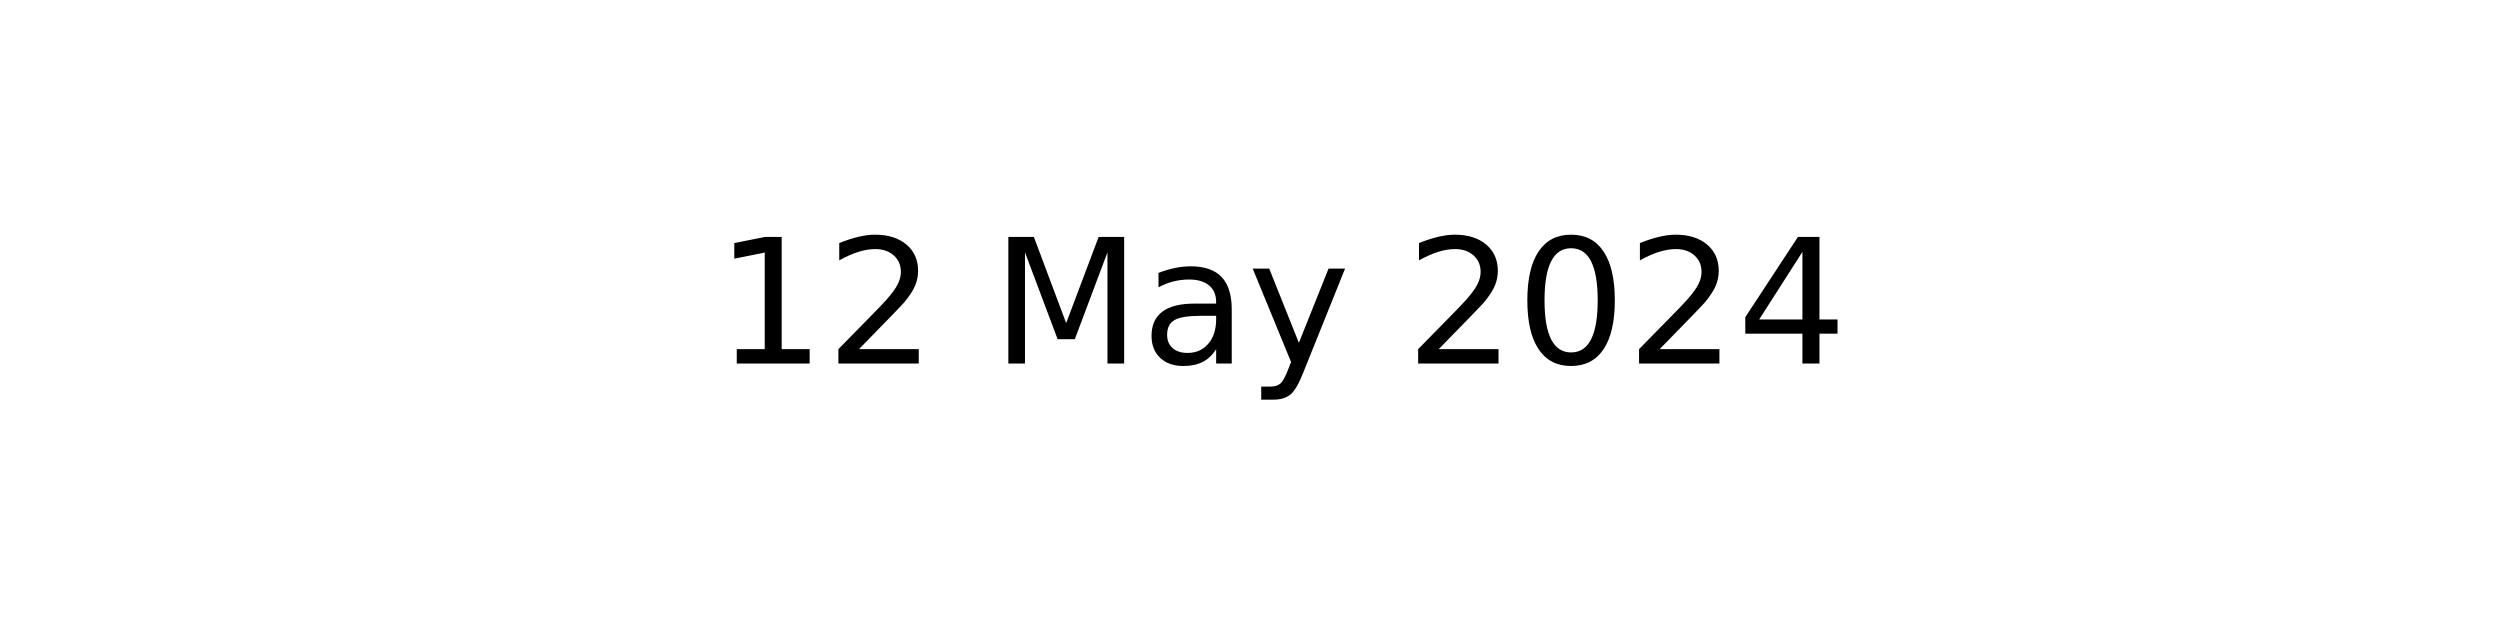
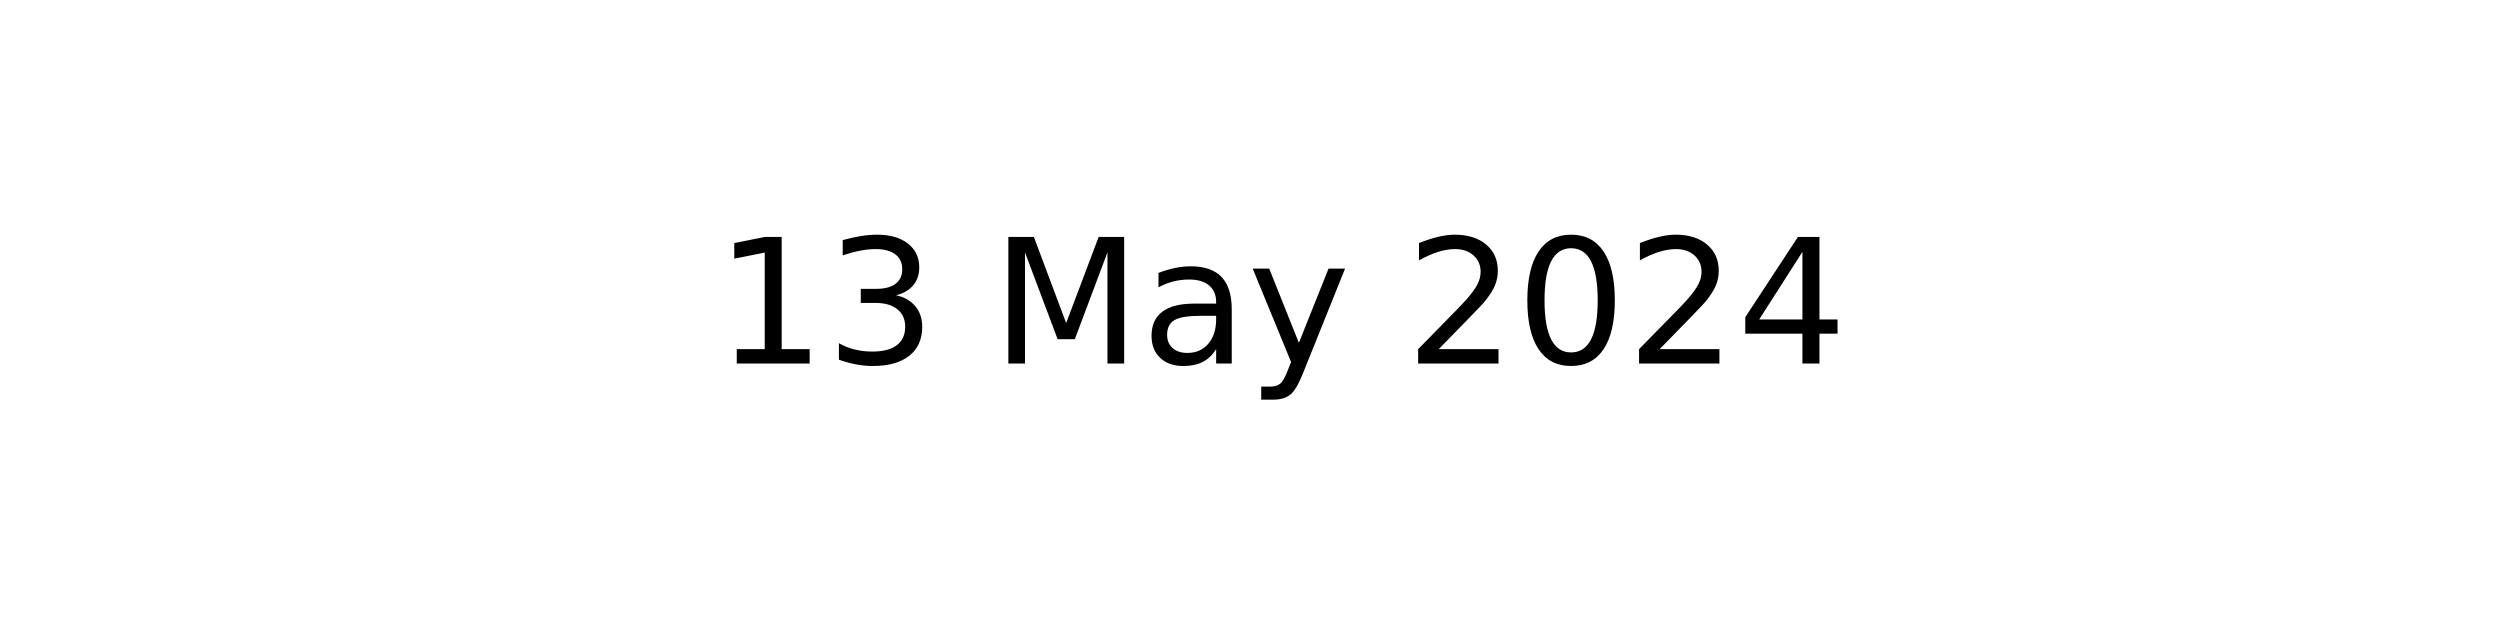
<svg xmlns="http://www.w3.org/2000/svg" xmlns:xlink="http://www.w3.org/1999/xlink" width="144pt" height="36pt" viewBox="0 0 144 36" version="1.1">
  <defs>
    <style type="text/css">*{stroke-linejoin: round; stroke-linecap: butt}</style>
  </defs>
  <g id="figure_1">
    <g id="axes_1">
      <g id="text_1">
        <g transform="translate(41.19687 20.93937) scale(0.1 -0.1)">
          <defs>
            <path id="DejaVuSans-31" d="M 794 531  L 1825 531  L 1825 4091  L 703 3866  L 703 4441  L 1819 4666  L 2450 4666  L 2450 531  L 3481 531  L 3481 0  L 794 0  L 794 531  z " transform="scale(0.015625)" />
-             <path id="DejaVuSans-32" d="M 1228 531  L 3431 531  L 3431 0  L 469 0  L 469 531  Q 828 903 1448 1529  Q 2069 2156 2228 2338  Q 2531 2678 2651 2914  Q 2772 3150 2772 3378  Q 2772 3750 2511 3984  Q 2250 4219 1831 4219  Q 1534 4219 1204 4116  Q 875 4013 500 3803  L 500 4441  Q 881 4594 1212 4672  Q 1544 4750 1819 4750  Q 2544 4750 2975 4387  Q 3406 4025 3406 3419  Q 3406 3131 3298 2873  Q 3191 2616 2906 2266  Q 2828 2175 2409 1742  Q 1991 1309 1228 531  z " transform="scale(0.015625)" />
+             <path id="DejaVuSans-33" d="M 2597 2516  Q 3050 2419 3304 2112  Q 3559 1806 3559 1356  Q 3559 666 3084 287  Q 2609 -91 1734 -91  Q 1441 -91 1130 -33  Q 819 25 488 141  L 488 750  Q 750 597 1062 519  Q 1375 441 1716 441  Q 2309 441 2620 675  Q 2931 909 2931 1356  Q 2931 1769 2642 2001  Q 2353 2234 1838 2234  L 1294 2234  L 1294 2753  L 1863 2753  Q 2328 2753 2575 2939  Q 2822 3125 2822 3475  Q 2822 3834 2567 4026  Q 2313 4219 1838 4219  Q 1578 4219 1281 4162  Q 984 4106 628 3988  L 628 4550  Q 988 4650 1302 4700  Q 1616 4750 1894 4750  Q 2613 4750 3031 4423  Q 3450 4097 3450 3541  Q 3450 3153 3228 2886  Q 3006 2619 2597 2516  z " transform="scale(0.015625)" />
            <path id="DejaVuSans-20" transform="scale(0.015625)" />
            <path id="DejaVuSans-4d" d="M 628 4666  L 1569 4666  L 2759 1491  L 3956 4666  L 4897 4666  L 4897 0  L 4281 0  L 4281 4097  L 3078 897  L 2444 897  L 1241 4097  L 1241 0  L 628 0  L 628 4666  z " transform="scale(0.015625)" />
            <path id="DejaVuSans-61" d="M 2194 1759  Q 1497 1759 1228 1600  Q 959 1441 959 1056  Q 959 750 1161 570  Q 1363 391 1709 391  Q 2188 391 2477 730  Q 2766 1069 2766 1631  L 2766 1759  L 2194 1759  z M 3341 1997  L 3341 0  L 2766 0  L 2766 531  Q 2569 213 2275 61  Q 1981 -91 1556 -91  Q 1019 -91 701 211  Q 384 513 384 1019  Q 384 1609 779 1909  Q 1175 2209 1959 2209  L 2766 2209  L 2766 2266  Q 2766 2663 2505 2880  Q 2244 3097 1772 3097  Q 1472 3097 1187 3025  Q 903 2953 641 2809  L 641 3341  Q 956 3463 1253 3523  Q 1550 3584 1831 3584  Q 2591 3584 2966 3190  Q 3341 2797 3341 1997  z " transform="scale(0.015625)" />
            <path id="DejaVuSans-79" d="M 2059 -325  Q 1816 -950 1584 -1140  Q 1353 -1331 966 -1331  L 506 -1331  L 506 -850  L 844 -850  Q 1081 -850 1212 -737  Q 1344 -625 1503 -206  L 1606 56  L 191 3500  L 800 3500  L 1894 763  L 2988 3500  L 3597 3500  L 2059 -325  z " transform="scale(0.015625)" />
+             <path id="DejaVuSans-32" d="M 1228 531  L 3431 531  L 3431 0  L 469 0  L 469 531  Q 828 903 1448 1529  Q 2069 2156 2228 2338  Q 2531 2678 2651 2914  Q 2772 3150 2772 3378  Q 2772 3750 2511 3984  Q 2250 4219 1831 4219  Q 1534 4219 1204 4116  Q 875 4013 500 3803  L 500 4441  Q 881 4594 1212 4672  Q 1544 4750 1819 4750  Q 2544 4750 2975 4387  Q 3406 4025 3406 3419  Q 3406 3131 3298 2873  Q 3191 2616 2906 2266  Q 2828 2175 2409 1742  Q 1991 1309 1228 531  z " transform="scale(0.015625)" />
            <path id="DejaVuSans-30" d="M 2034 4250  Q 1547 4250 1301 3770  Q 1056 3291 1056 2328  Q 1056 1369 1301 889  Q 1547 409 2034 409  Q 2525 409 2770 889  Q 3016 1369 3016 2328  Q 3016 3291 2770 3770  Q 2525 4250 2034 4250  z M 2034 4750  Q 2819 4750 3233 4129  Q 3647 3509 3647 2328  Q 3647 1150 3233 529  Q 2819 -91 2034 -91  Q 1250 -91 836 529  Q 422 1150 422 2328  Q 422 3509 836 4129  Q 1250 4750 2034 4750  z " transform="scale(0.015625)" />
            <path id="DejaVuSans-34" d="M 2419 4116  L 825 1625  L 2419 1625  L 2419 4116  z M 2253 4666  L 3047 4666  L 3047 1625  L 3713 1625  L 3713 1100  L 3047 1100  L 3047 0  L 2419 0  L 2419 1100  L 313 1100  L 313 1709  L 2253 4666  z " transform="scale(0.015625)" />
          </defs>
          <use xlink:href="#DejaVuSans-31" />
-           <use xlink:href="#DejaVuSans-32" x="63.623" />
+           <use xlink:href="#DejaVuSans-33" x="63.623" />
          <use xlink:href="#DejaVuSans-20" x="127.246" />
          <use xlink:href="#DejaVuSans-4d" x="159.033" />
          <use xlink:href="#DejaVuSans-61" x="245.312" />
          <use xlink:href="#DejaVuSans-79" x="306.592" />
          <use xlink:href="#DejaVuSans-20" x="365.771" />
          <use xlink:href="#DejaVuSans-32" x="397.559" />
          <use xlink:href="#DejaVuSans-30" x="461.182" />
          <use xlink:href="#DejaVuSans-32" x="524.805" />
          <use xlink:href="#DejaVuSans-34" x="588.428" />
        </g>
      </g>
    </g>
  </g>
</svg>
